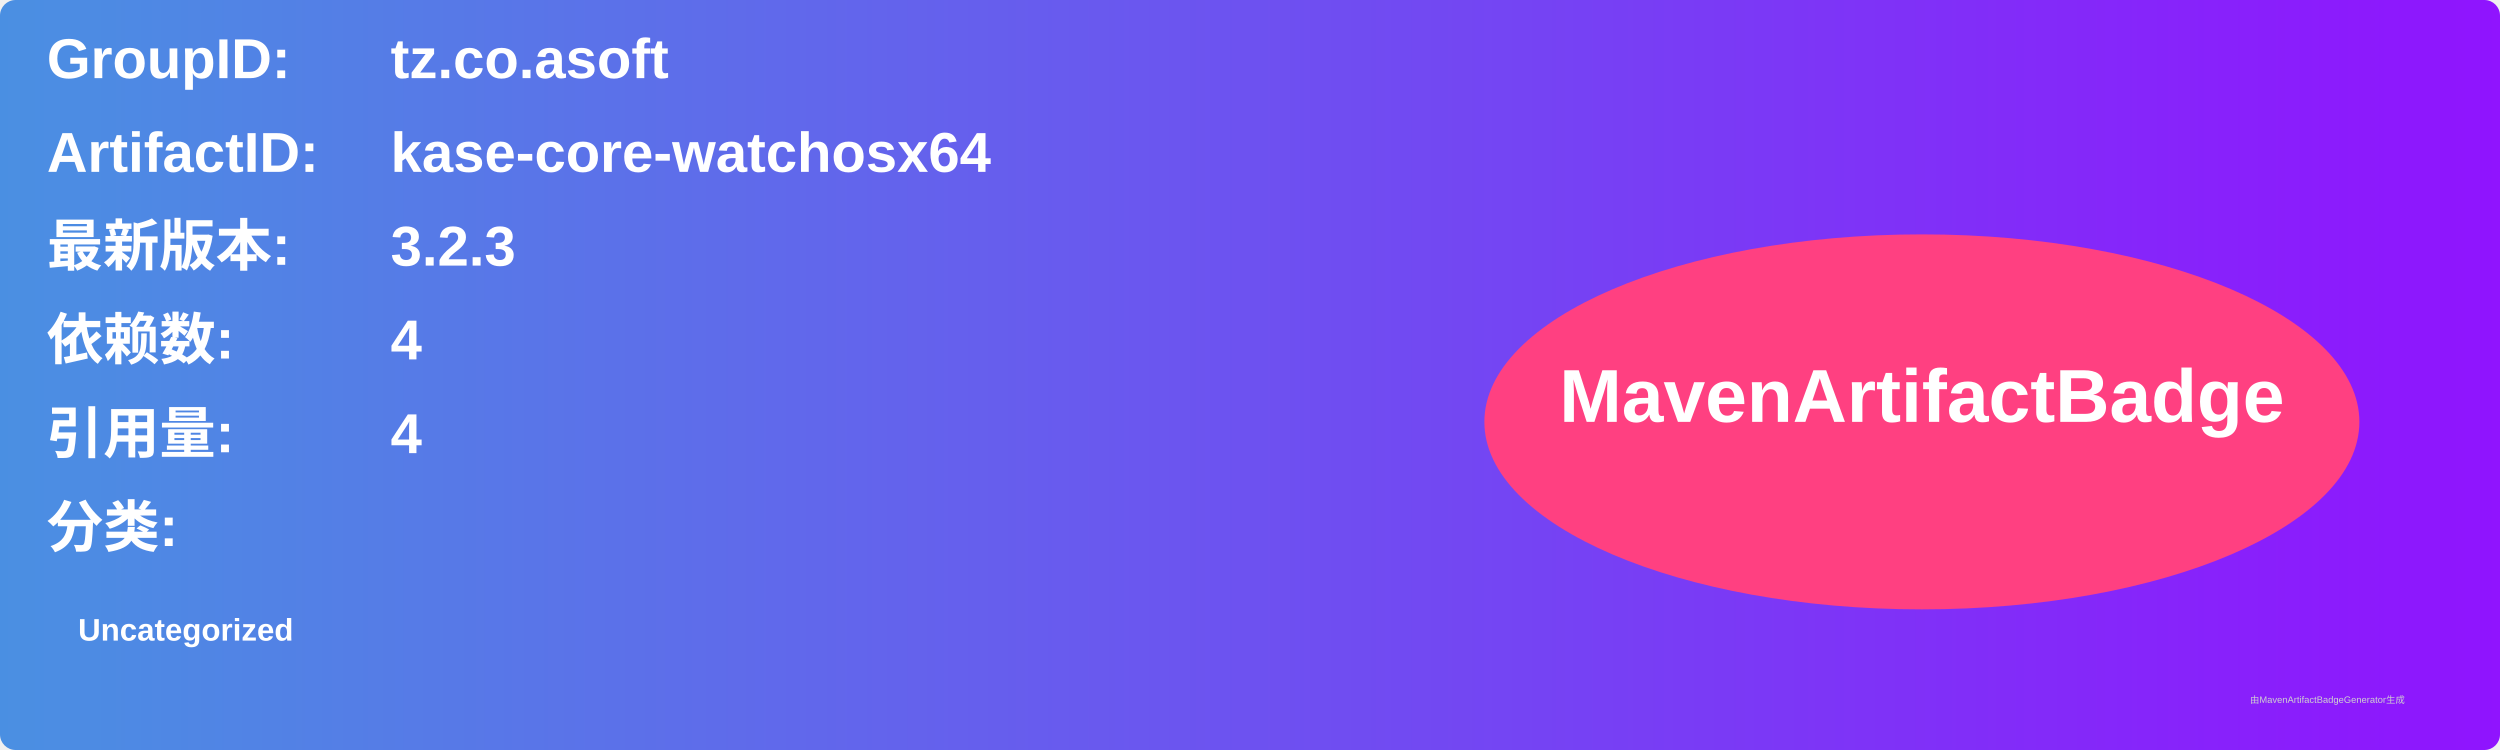
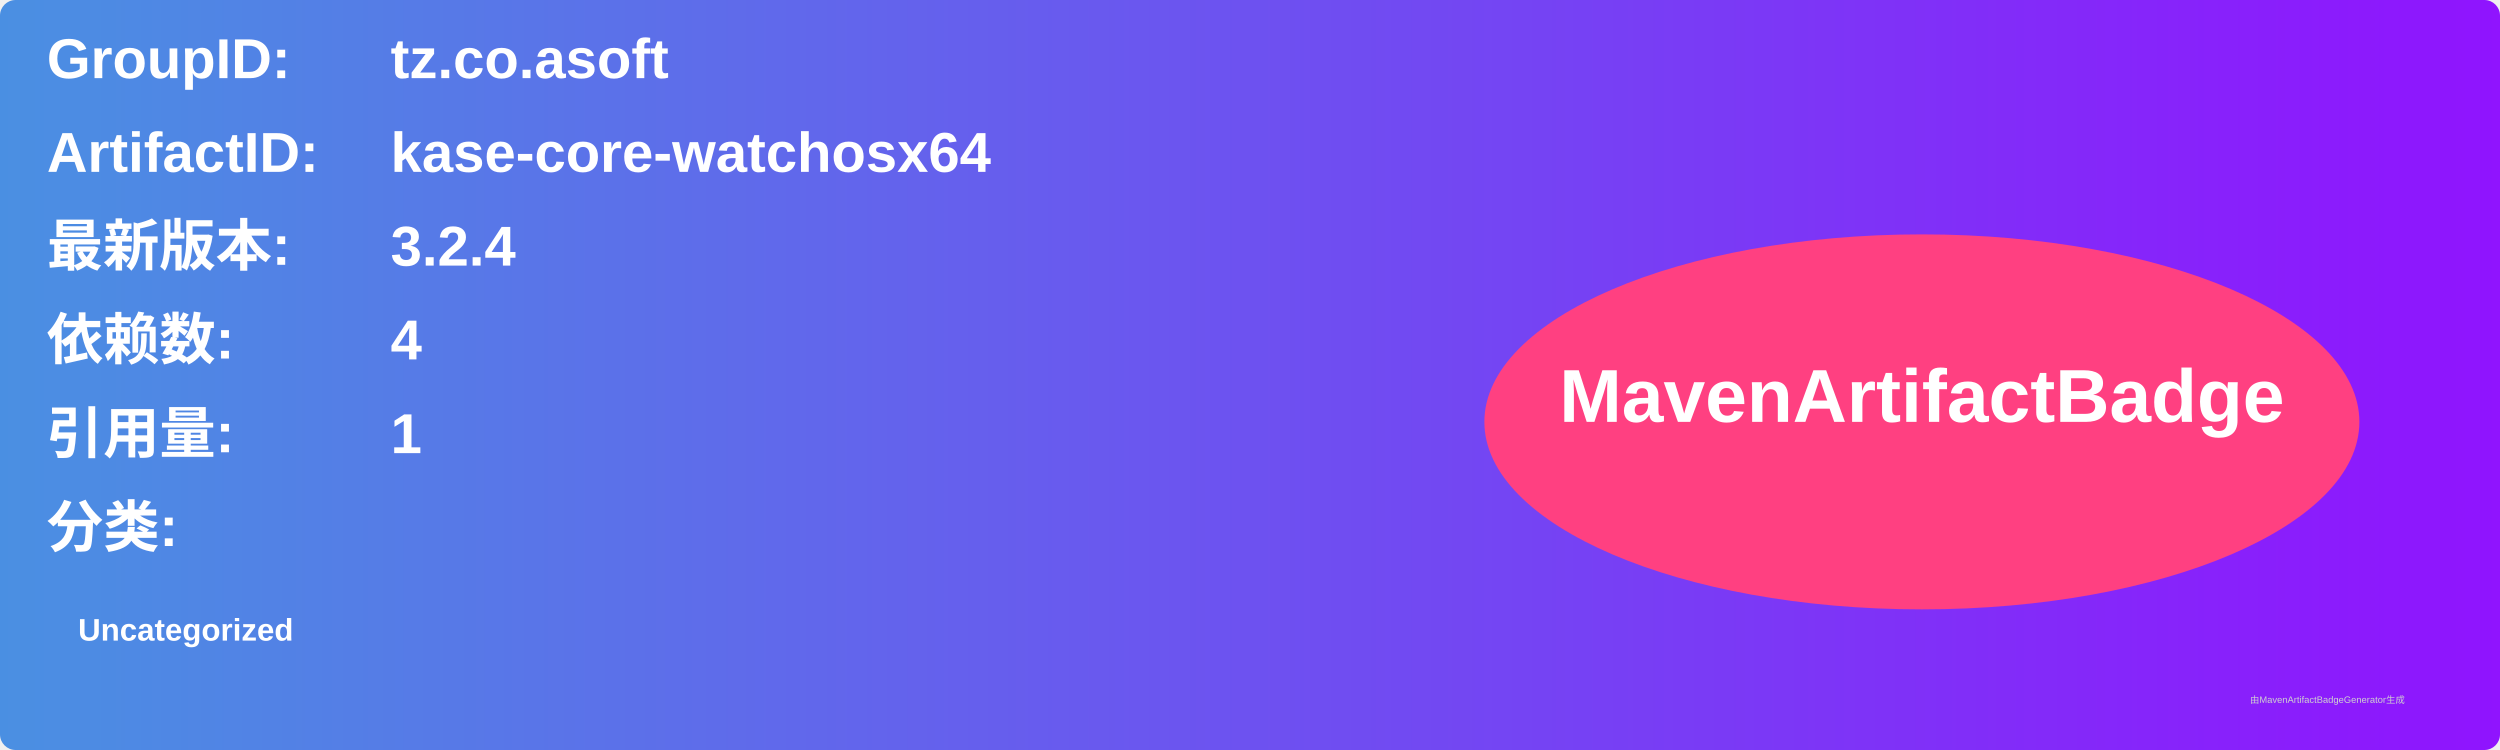
<svg xmlns="http://www.w3.org/2000/svg" width="800" height="240" viewBox="0 0 800 240">
  <linearGradient id="grad" x1="0%" y1="0%" x2="100%" y2="0%">
    <stop offset="0%" stop-color="#4a90e2" />
    <stop offset="100%" stop-color="#9013fe" />
  </linearGradient>
  <rect width="100%" height="100%" rx="5" ry="5" fill="url(#grad)" />
  <g transform="translate(15, 15)">
    <text x="0" y="10" font-family="Arial" font-size="18" fill="white" font-weight="bold" width="260">GroupID:</text>
    <text x="110" y="10" font-family="Arial" font-size="18" fill="white" font-weight="bold" width="460">tz.co.asoft</text>
    <text x="0" y="40" font-family="Arial" font-size="18" fill="white" font-weight="bold" width="260">ArtifactID:</text>
    <text x="110" y="40" font-family="Arial" font-size="18" fill="white" font-weight="bold" width="460">kase-core-watchosx64</text>
    <text x="0" y="70" font-family="Arial" font-size="18" fill="white" font-weight="bold">最新版本:</text>
    <text x="110" y="70" font-family="Arial" font-size="18" fill="white" font-weight="bold">
-       <tspan font-weight="bold">3.2.3</tspan>
+       <tspan font-weight="bold">3.2.4</tspan>
    </text>
    <text x="0" y="100" font-family="Arial" font-size="18" fill="white" font-weight="bold">依赖数: </text>
    <text x="110" y="100" font-family="Arial" font-size="18" fill="white">
      <tspan font-weight="bold">4</tspan>
    </text>
    <text x="0" y="130" font-family="Arial" font-size="18" fill="white" font-weight="bold">引用量: </text>
    <text x="110" y="130" font-family="Arial" font-size="18" fill="white">
-       <tspan font-weight="bold">4</tspan>
+       <tspan font-weight="bold">1</tspan>
    </text>
    <text x="0" y="160" font-family="Arial" font-size="18" fill="white" font-weight="bold">分类:</text>
    <text x="10" y="190" font-family="Arial" font-size="10" fill="white">
      <tspan font-weight="bold">Uncategorized</tspan>
    </text>
    <ellipse cx="600" cy="120" rx="140" ry="60" fill="#ff4081" />
    <text x="600" y="120" text-anchor="middle" font-family="Arial" font-size="24" fill="white" font-weight="bold">MavenArtifactBadge</text>
  </g>
  <text x="720" y="225" font-family="Arial" font-size="3" fill="#d0d0d0">由MavenArtifactBadgeGenerator生成</text>
</svg>
